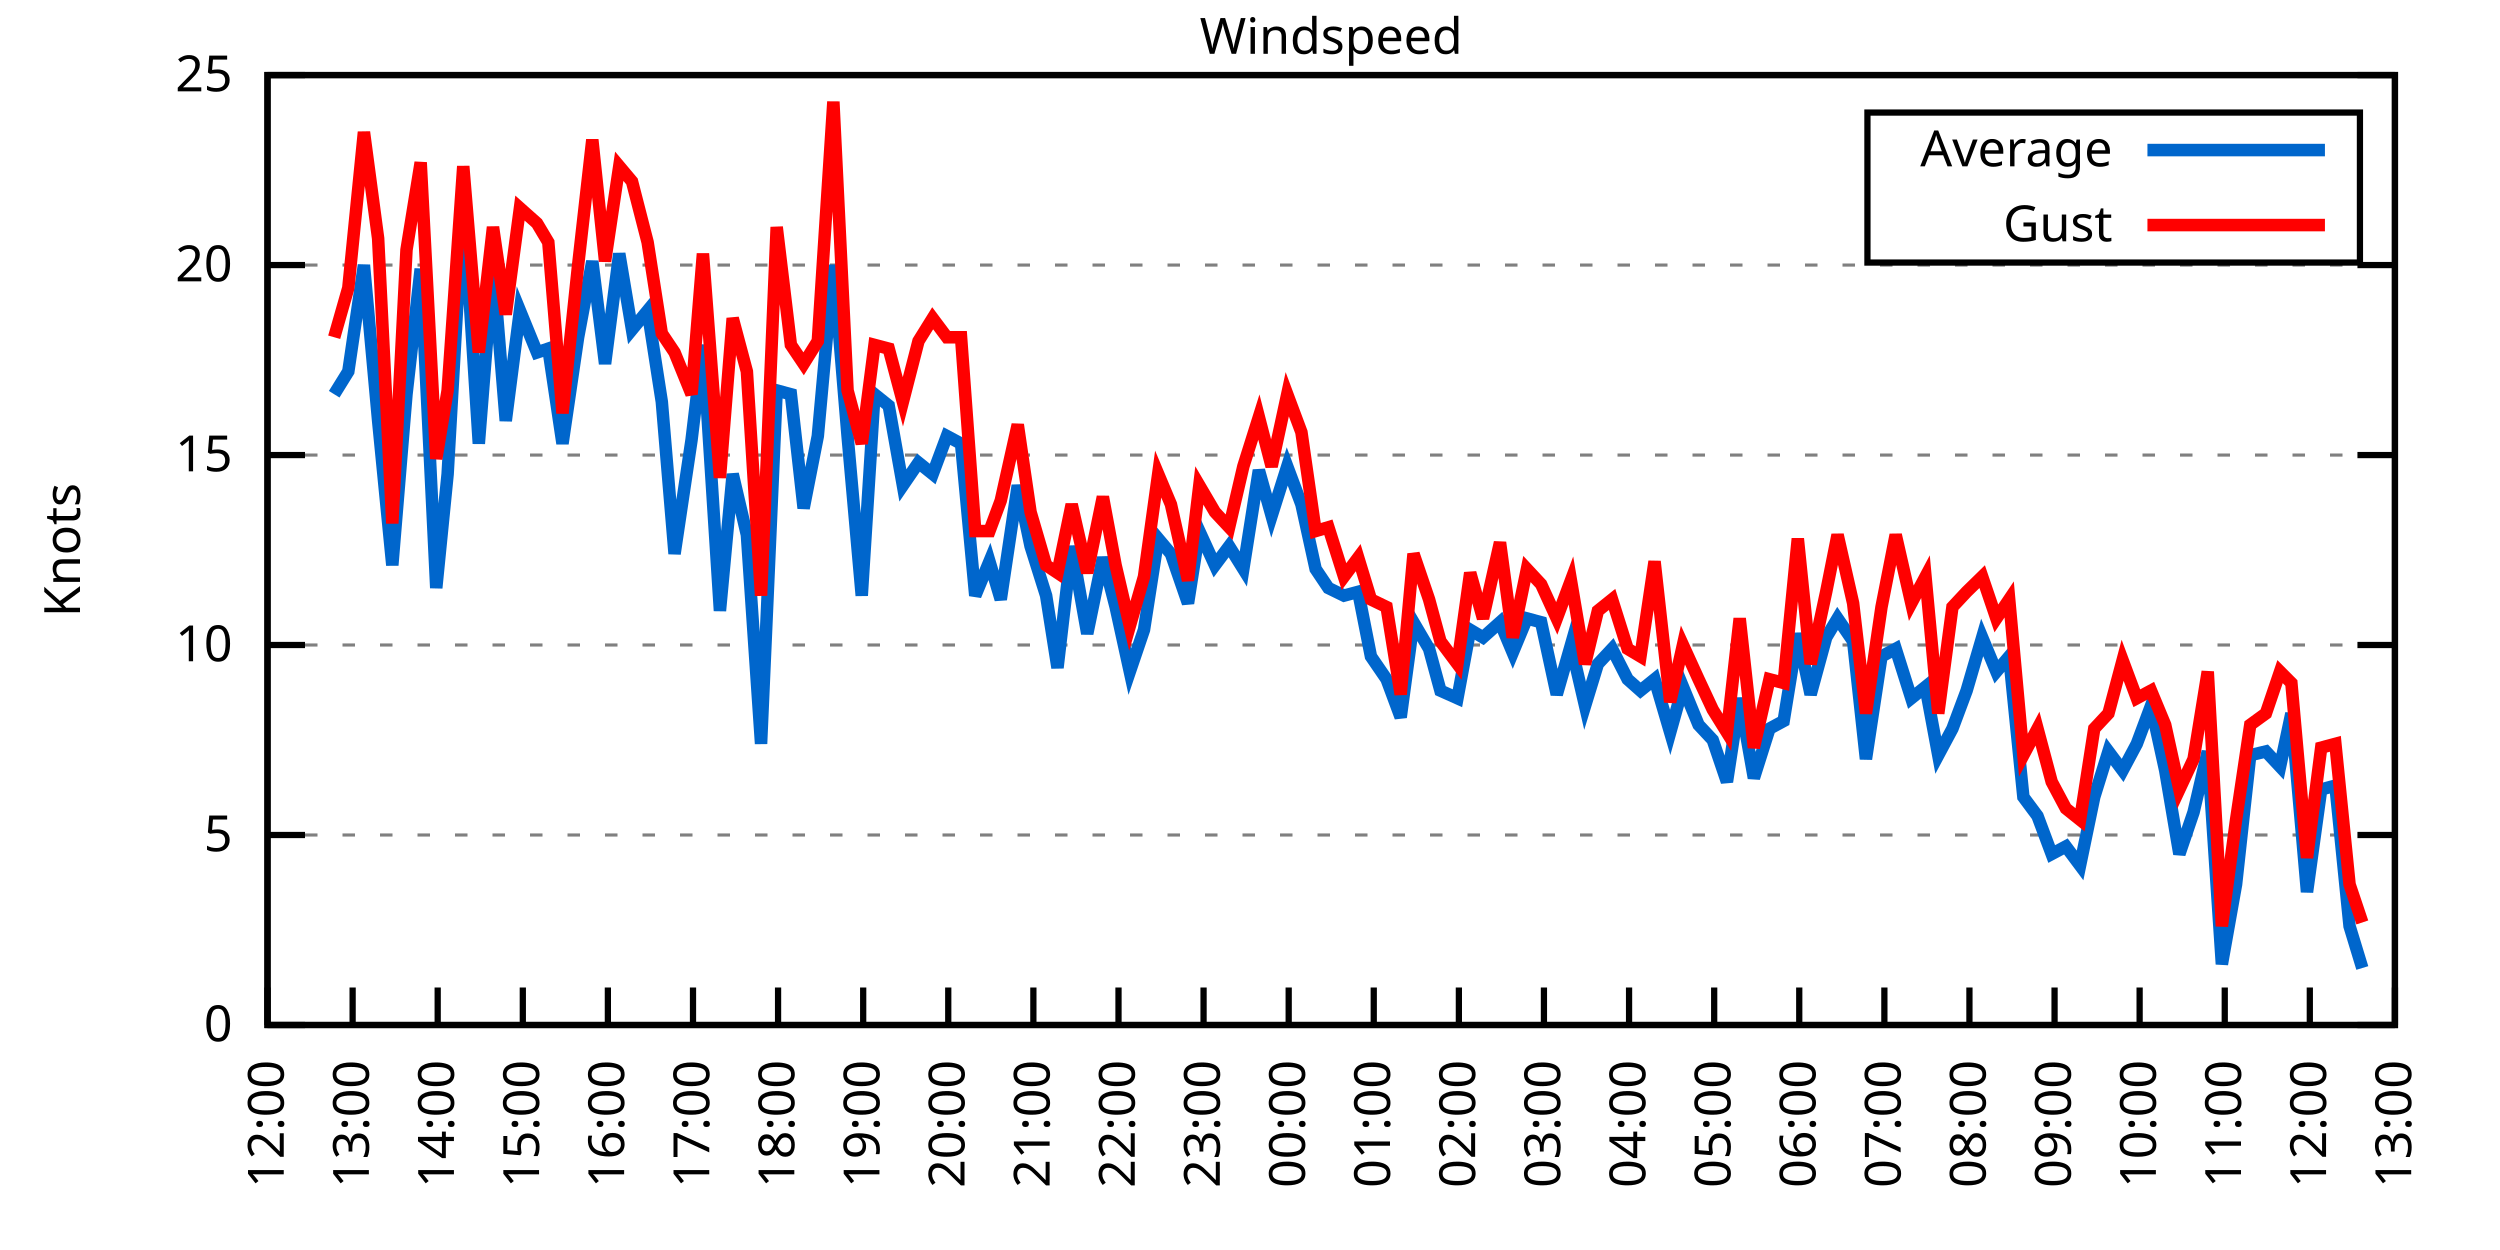
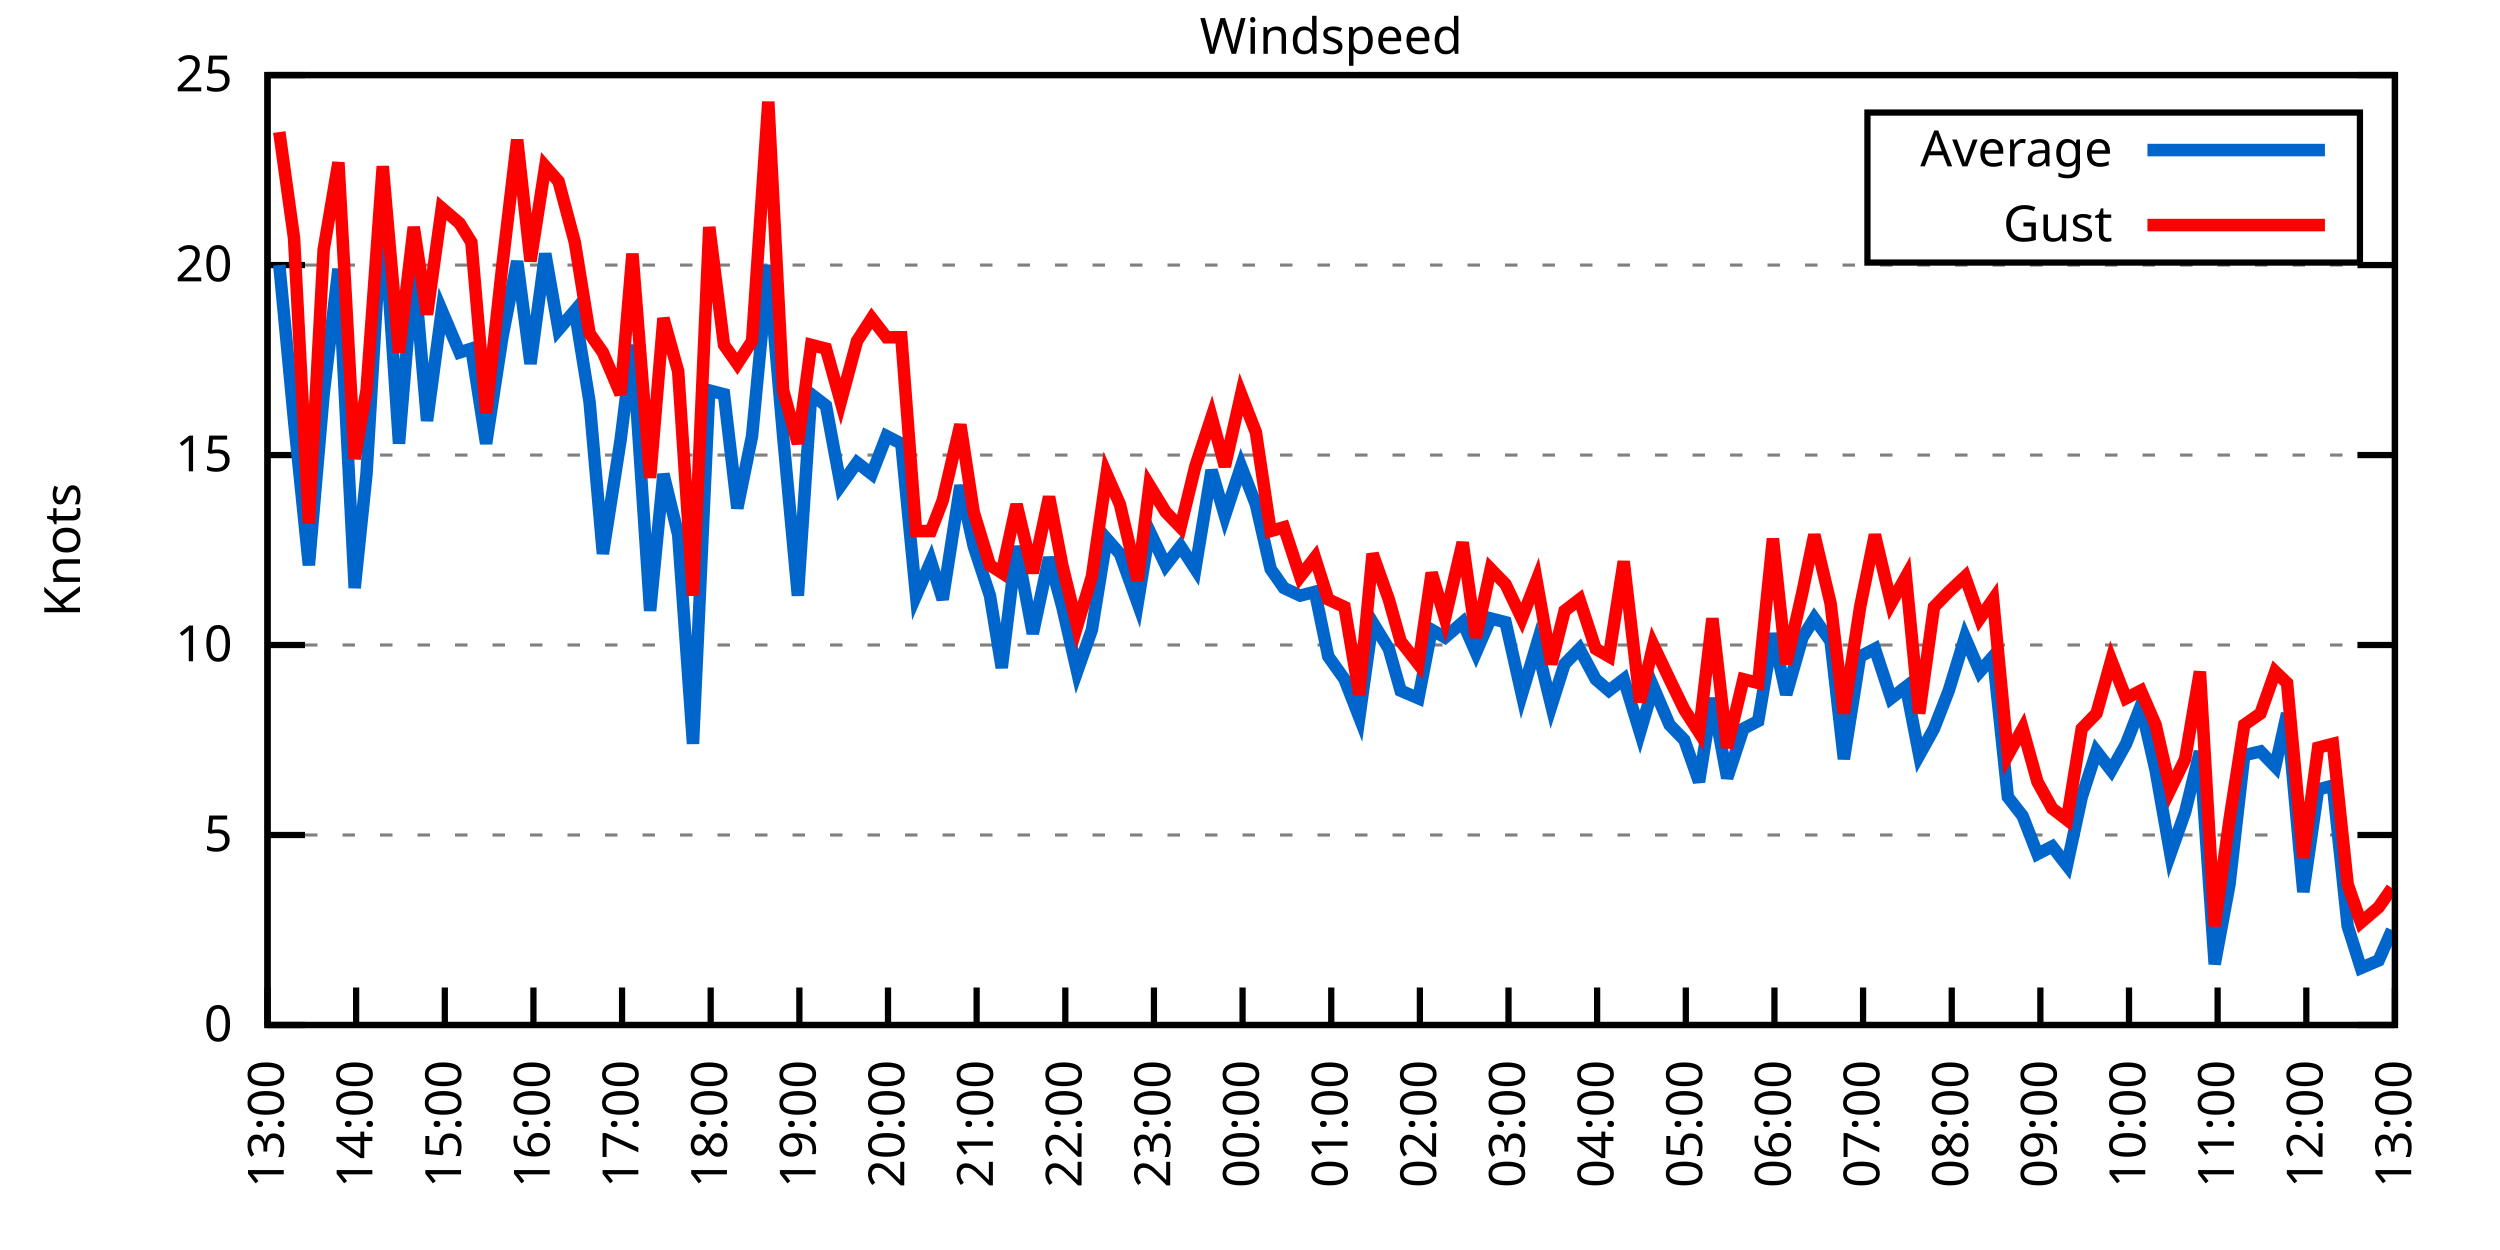
<svg xmlns="http://www.w3.org/2000/svg" xmlns:xlink="http://www.w3.org/1999/xlink" width="400" height="200" viewBox="0 0 400 200">
  <g id="gnuplot_canvas">
    <rect x="0" y="0" width="400" height="200" fill="none" />
    <defs>
      <circle id="gpDot" r="0.5" stroke-width="0.5" stroke="currentColor" />
      <path id="gpPt0" stroke-width="0.333" stroke="currentColor" d="M-1,0 h2 M0,-1 v2" />
      <path id="gpPt1" stroke-width="0.333" stroke="currentColor" d="M-1,-1 L1,1 M1,-1 L-1,1" />
      <path id="gpPt2" stroke-width="0.333" stroke="currentColor" d="M-1,0 L1,0 M0,-1 L0,1 M-1,-1 L1,1 M-1,1 L1,-1" />
      <rect id="gpPt3" stroke-width="0.333" stroke="currentColor" x="-1" y="-1" width="2" height="2" />
      <rect id="gpPt4" stroke-width="0.333" stroke="currentColor" fill="currentColor" x="-1" y="-1" width="2" height="2" />
      <circle id="gpPt5" stroke-width="0.333" stroke="currentColor" cx="0" cy="0" r="1" />
      <use xlink:href="#gpPt5" id="gpPt6" fill="currentColor" stroke="none" />
      <path id="gpPt7" stroke-width="0.333" stroke="currentColor" d="M0,-1.33 L-1.33,0.67 L1.33,0.67 z" />
      <use xlink:href="#gpPt7" id="gpPt8" fill="currentColor" stroke="none" />
      <use xlink:href="#gpPt7" id="gpPt9" stroke="currentColor" transform="rotate(180)" />
      <use xlink:href="#gpPt9" id="gpPt10" fill="currentColor" stroke="none" />
      <use xlink:href="#gpPt3" id="gpPt11" stroke="currentColor" transform="rotate(45)" />
      <use xlink:href="#gpPt11" id="gpPt12" fill="currentColor" stroke="none" />
      <path id="gpPt13" stroke-width="0.333" stroke="currentColor" d="M0,1.330 L1.265,0.411 L0.782,-1.067 L-0.782,-1.076 L-1.265,0.411 z" />
      <use xlink:href="#gpPt13" id="gpPt14" fill="currentColor" stroke="none" />
      <filter id="textbox" filterUnits="objectBoundingBox" x="0" y="0" height="1" width="1">
        <feFlood flood-color="white" flood-opacity="1" result="bgnd" />
        <feComposite in="SourceGraphic" in2="bgnd" operator="atop" />
      </filter>
      <filter id="greybox" filterUnits="objectBoundingBox" x="0" y="0" height="1" width="1">
        <feFlood flood-color="lightgrey" flood-opacity="1" result="grey" />
        <feComposite in="SourceGraphic" in2="grey" operator="atop" />
      </filter>
    </defs>
    <g fill="none" color="white" stroke="currentColor" stroke-width="1.00" stroke-linecap="butt" stroke-linejoin="miter">
</g>
    <g fill="none" color="black" stroke="currentColor" stroke-width="1.00" stroke-linecap="butt" stroke-linejoin="miter">
      <g stroke="none" shape-rendering="crispEdges">
        <polygon fill="rgb(255, 255, 255)" points="42.80,164.00 383.18,164.00 383.18,12.02 42.80,12.02 " />
      </g>
    </g>
    <g fill="none" color="black" stroke="currentColor" stroke-width="1.00" stroke-linecap="butt" stroke-linejoin="miter">
</g>
    <g fill="none" color="black" stroke="black" stroke-width="0.50" stroke-linecap="butt" stroke-linejoin="miter">
</g>
    <g fill="none" color="gray" stroke="currentColor" stroke-width="0.50" stroke-linecap="butt" stroke-linejoin="miter">
      <path stroke="gray" stroke-dasharray="2,4" class="gridline" d="M42.80,164.00 L383.19,164.00  " />
    </g>
    <g fill="none" color="gray" stroke="gray" stroke-width="1.00" stroke-linecap="butt" stroke-linejoin="miter">
</g>
    <g fill="none" color="black" stroke="currentColor" stroke-width="1.00" stroke-linecap="butt" stroke-linejoin="miter">
      <path stroke="black" d="M42.80,164.00 L48.80,164.00 M383.19,164.00 L377.19,164.00  " />
      <g transform="translate(37.20,166.60)" stroke="none" fill="black" font-family="Sans" font-size="8.00" text-anchor="end">
        <text>
          <tspan font-family="Sans"> 0</tspan>
        </text>
      </g>
    </g>
    <g fill="none" color="black" stroke="currentColor" stroke-width="1.00" stroke-linecap="butt" stroke-linejoin="miter">
</g>
    <g fill="none" color="black" stroke="black" stroke-width="0.50" stroke-linecap="butt" stroke-linejoin="miter">
</g>
    <g fill="none" color="gray" stroke="currentColor" stroke-width="0.50" stroke-linecap="butt" stroke-linejoin="miter">
      <path stroke="gray" stroke-dasharray="2,4" class="gridline" d="M42.80,133.60 L383.19,133.60  " />
    </g>
    <g fill="none" color="gray" stroke="gray" stroke-width="1.00" stroke-linecap="butt" stroke-linejoin="miter">
</g>
    <g fill="none" color="black" stroke="currentColor" stroke-width="1.00" stroke-linecap="butt" stroke-linejoin="miter">
      <path stroke="black" d="M42.80,133.60 L48.80,133.60 M383.19,133.60 L377.19,133.60  " />
      <g transform="translate(37.20,136.20)" stroke="none" fill="black" font-family="Sans" font-size="8.00" text-anchor="end">
        <text>
          <tspan font-family="Sans"> 5</tspan>
        </text>
      </g>
    </g>
    <g fill="none" color="black" stroke="currentColor" stroke-width="1.00" stroke-linecap="butt" stroke-linejoin="miter">
</g>
    <g fill="none" color="black" stroke="black" stroke-width="0.50" stroke-linecap="butt" stroke-linejoin="miter">
</g>
    <g fill="none" color="gray" stroke="currentColor" stroke-width="0.50" stroke-linecap="butt" stroke-linejoin="miter">
      <path stroke="gray" stroke-dasharray="2,4" class="gridline" d="M42.80,103.20 L383.19,103.20  " />
    </g>
    <g fill="none" color="gray" stroke="gray" stroke-width="1.00" stroke-linecap="butt" stroke-linejoin="miter">
</g>
    <g fill="none" color="black" stroke="currentColor" stroke-width="1.00" stroke-linecap="butt" stroke-linejoin="miter">
      <path stroke="black" d="M42.80,103.20 L48.80,103.20 M383.19,103.20 L377.19,103.20  " />
      <g transform="translate(37.20,105.80)" stroke="none" fill="black" font-family="Sans" font-size="8.00" text-anchor="end">
        <text>
          <tspan font-family="Sans"> 10</tspan>
        </text>
      </g>
    </g>
    <g fill="none" color="black" stroke="currentColor" stroke-width="1.00" stroke-linecap="butt" stroke-linejoin="miter">
</g>
    <g fill="none" color="black" stroke="black" stroke-width="0.50" stroke-linecap="butt" stroke-linejoin="miter">
</g>
    <g fill="none" color="gray" stroke="currentColor" stroke-width="0.50" stroke-linecap="butt" stroke-linejoin="miter">
      <path stroke="gray" stroke-dasharray="2,4" class="gridline" d="M42.80,72.81 L383.19,72.81  " />
    </g>
    <g fill="none" color="gray" stroke="gray" stroke-width="1.00" stroke-linecap="butt" stroke-linejoin="miter">
</g>
    <g fill="none" color="black" stroke="currentColor" stroke-width="1.00" stroke-linecap="butt" stroke-linejoin="miter">
      <path stroke="black" d="M42.80,72.81 L48.80,72.81 M383.19,72.81 L377.19,72.81  " />
      <g transform="translate(37.20,75.41)" stroke="none" fill="black" font-family="Sans" font-size="8.00" text-anchor="end">
        <text>
          <tspan font-family="Sans"> 15</tspan>
        </text>
      </g>
    </g>
    <g fill="none" color="black" stroke="currentColor" stroke-width="1.00" stroke-linecap="butt" stroke-linejoin="miter">
</g>
    <g fill="none" color="black" stroke="black" stroke-width="0.50" stroke-linecap="butt" stroke-linejoin="miter">
</g>
    <g fill="none" color="gray" stroke="currentColor" stroke-width="0.50" stroke-linecap="butt" stroke-linejoin="miter">
      <path stroke="gray" stroke-dasharray="2,4" class="gridline" d="M42.80,42.41 L383.19,42.41  " />
    </g>
    <g fill="none" color="gray" stroke="gray" stroke-width="1.00" stroke-linecap="butt" stroke-linejoin="miter">
</g>
    <g fill="none" color="black" stroke="currentColor" stroke-width="1.00" stroke-linecap="butt" stroke-linejoin="miter">
      <path stroke="black" d="M42.80,42.41 L48.80,42.41 M383.19,42.41 L377.19,42.41  " />
      <g transform="translate(37.20,45.01)" stroke="none" fill="black" font-family="Sans" font-size="8.00" text-anchor="end">
        <text>
          <tspan font-family="Sans"> 20</tspan>
        </text>
      </g>
    </g>
    <g fill="none" color="black" stroke="currentColor" stroke-width="1.00" stroke-linecap="butt" stroke-linejoin="miter">
</g>
    <g fill="none" color="black" stroke="black" stroke-width="0.50" stroke-linecap="butt" stroke-linejoin="miter">
</g>
    <g fill="none" color="gray" stroke="currentColor" stroke-width="0.50" stroke-linecap="butt" stroke-linejoin="miter">
      <path stroke="gray" stroke-dasharray="2,4" class="gridline" d="M42.80,12.01 L383.19,12.01  " />
    </g>
    <g fill="none" color="gray" stroke="gray" stroke-width="1.00" stroke-linecap="butt" stroke-linejoin="miter">
</g>
    <g fill="none" color="black" stroke="currentColor" stroke-width="1.00" stroke-linecap="butt" stroke-linejoin="miter">
      <path stroke="black" d="M42.80,12.01 L48.80,12.01 M383.19,12.01 L377.19,12.01  " />
      <g transform="translate(37.20,14.61)" stroke="none" fill="black" font-family="Sans" font-size="8.00" text-anchor="end">
        <text>
          <tspan font-family="Sans"> 25</tspan>
        </text>
      </g>
    </g>
    <g fill="none" color="black" stroke="currentColor" stroke-width="1.00" stroke-linecap="butt" stroke-linejoin="miter">
      <path stroke="black" d="M42.80,164.00 L42.80,158.00  " />
      <g transform="translate(45.40,169.60) rotate(270.00)" stroke="none" fill="black" font-family="Sans" font-size="8.00" text-anchor="end">
        <text>
-           <tspan font-family="Sans">12:00</tspan>
-         </text>
-       </g>
-     </g>
-     <g fill="none" color="black" stroke="currentColor" stroke-width="1.00" stroke-linecap="butt" stroke-linejoin="miter">
-       <path stroke="black" d="M56.42,164.00 L56.42,158.00  " />
-       <g transform="translate(59.02,169.60) rotate(270.00)" stroke="none" fill="black" font-family="Sans" font-size="8.00" text-anchor="end">
-         <text>
          <tspan font-family="Sans">13:00</tspan>
        </text>
      </g>
    </g>
    <g fill="none" color="black" stroke="currentColor" stroke-width="1.00" stroke-linecap="butt" stroke-linejoin="miter">
-       <path stroke="black" d="M70.03,164.00 L70.03,158.00  " />
-       <g transform="translate(72.63,169.60) rotate(270.00)" stroke="none" fill="black" font-family="Sans" font-size="8.00" text-anchor="end">
+       <path stroke="black" d="M56.98,164.00 L56.98,158.00  " />
+       <g transform="translate(59.58,169.60) rotate(270.00)" stroke="none" fill="black" font-family="Sans" font-size="8.00" text-anchor="end">
        <text>
          <tspan font-family="Sans">14:00</tspan>
        </text>
      </g>
    </g>
    <g fill="none" color="black" stroke="currentColor" stroke-width="1.00" stroke-linecap="butt" stroke-linejoin="miter">
-       <path stroke="black" d="M83.65,164.00 L83.65,158.00  " />
-       <g transform="translate(86.25,169.60) rotate(270.00)" stroke="none" fill="black" font-family="Sans" font-size="8.00" text-anchor="end">
+       <path stroke="black" d="M71.17,164.00 L71.17,158.00  " />
+       <g transform="translate(73.77,169.60) rotate(270.00)" stroke="none" fill="black" font-family="Sans" font-size="8.00" text-anchor="end">
        <text>
          <tspan font-family="Sans">15:00</tspan>
        </text>
      </g>
    </g>
    <g fill="none" color="black" stroke="currentColor" stroke-width="1.00" stroke-linecap="butt" stroke-linejoin="miter">
-       <path stroke="black" d="M97.26,164.00 L97.26,158.00  " />
-       <g transform="translate(99.86,169.60) rotate(270.00)" stroke="none" fill="black" font-family="Sans" font-size="8.00" text-anchor="end">
+       <path stroke="black" d="M85.35,164.00 L85.35,158.00  " />
+       <g transform="translate(87.95,169.60) rotate(270.00)" stroke="none" fill="black" font-family="Sans" font-size="8.00" text-anchor="end">
        <text>
          <tspan font-family="Sans">16:00</tspan>
        </text>
      </g>
    </g>
    <g fill="none" color="black" stroke="currentColor" stroke-width="1.00" stroke-linecap="butt" stroke-linejoin="miter">
-       <path stroke="black" d="M110.88,164.00 L110.88,158.00  " />
-       <g transform="translate(113.48,169.60) rotate(270.00)" stroke="none" fill="black" font-family="Sans" font-size="8.00" text-anchor="end">
+       <path stroke="black" d="M99.53,164.00 L99.53,158.00  " />
+       <g transform="translate(102.13,169.60) rotate(270.00)" stroke="none" fill="black" font-family="Sans" font-size="8.00" text-anchor="end">
        <text>
          <tspan font-family="Sans">17:00</tspan>
        </text>
      </g>
    </g>
    <g fill="none" color="black" stroke="currentColor" stroke-width="1.00" stroke-linecap="butt" stroke-linejoin="miter">
-       <path stroke="black" d="M124.49,164.00 L124.49,158.00  " />
-       <g transform="translate(127.09,169.60) rotate(270.00)" stroke="none" fill="black" font-family="Sans" font-size="8.00" text-anchor="end">
+       <path stroke="black" d="M113.71,164.00 L113.71,158.00  " />
+       <g transform="translate(116.31,169.60) rotate(270.00)" stroke="none" fill="black" font-family="Sans" font-size="8.00" text-anchor="end">
        <text>
          <tspan font-family="Sans">18:00</tspan>
        </text>
      </g>
    </g>
    <g fill="none" color="black" stroke="currentColor" stroke-width="1.00" stroke-linecap="butt" stroke-linejoin="miter">
-       <path stroke="black" d="M138.11,164.00 L138.11,158.00  " />
-       <g transform="translate(140.71,169.60) rotate(270.00)" stroke="none" fill="black" font-family="Sans" font-size="8.00" text-anchor="end">
+       <path stroke="black" d="M127.90,164.00 L127.90,158.00  " />
+       <g transform="translate(130.50,169.60) rotate(270.00)" stroke="none" fill="black" font-family="Sans" font-size="8.00" text-anchor="end">
        <text>
          <tspan font-family="Sans">19:00</tspan>
        </text>
      </g>
    </g>
    <g fill="none" color="black" stroke="currentColor" stroke-width="1.00" stroke-linecap="butt" stroke-linejoin="miter">
-       <path stroke="black" d="M151.72,164.00 L151.72,158.00  " />
-       <g transform="translate(154.32,169.60) rotate(270.00)" stroke="none" fill="black" font-family="Sans" font-size="8.00" text-anchor="end">
+       <path stroke="black" d="M142.08,164.00 L142.08,158.00  " />
+       <g transform="translate(144.68,169.60) rotate(270.00)" stroke="none" fill="black" font-family="Sans" font-size="8.00" text-anchor="end">
        <text>
          <tspan font-family="Sans">20:00</tspan>
        </text>
      </g>
    </g>
    <g fill="none" color="black" stroke="currentColor" stroke-width="1.00" stroke-linecap="butt" stroke-linejoin="miter">
-       <path stroke="black" d="M165.34,164.00 L165.34,158.00  " />
-       <g transform="translate(167.94,169.60) rotate(270.00)" stroke="none" fill="black" font-family="Sans" font-size="8.00" text-anchor="end">
+       <path stroke="black" d="M156.26,164.00 L156.26,158.00  " />
+       <g transform="translate(158.86,169.60) rotate(270.00)" stroke="none" fill="black" font-family="Sans" font-size="8.00" text-anchor="end">
        <text>
          <tspan font-family="Sans">21:00</tspan>
        </text>
      </g>
    </g>
    <g fill="none" color="black" stroke="currentColor" stroke-width="1.00" stroke-linecap="butt" stroke-linejoin="miter">
-       <path stroke="black" d="M178.96,164.00 L178.96,158.00  " />
-       <g transform="translate(181.56,169.60) rotate(270.00)" stroke="none" fill="black" font-family="Sans" font-size="8.00" text-anchor="end">
+       <path stroke="black" d="M170.45,164.00 L170.45,158.00  " />
+       <g transform="translate(173.05,169.60) rotate(270.00)" stroke="none" fill="black" font-family="Sans" font-size="8.00" text-anchor="end">
        <text>
          <tspan font-family="Sans">22:00</tspan>
        </text>
      </g>
    </g>
    <g fill="none" color="black" stroke="currentColor" stroke-width="1.00" stroke-linecap="butt" stroke-linejoin="miter">
-       <path stroke="black" d="M192.57,164.00 L192.57,158.00  " />
-       <g transform="translate(195.17,169.60) rotate(270.00)" stroke="none" fill="black" font-family="Sans" font-size="8.00" text-anchor="end">
+       <path stroke="black" d="M184.63,164.00 L184.63,158.00  " />
+       <g transform="translate(187.23,169.60) rotate(270.00)" stroke="none" fill="black" font-family="Sans" font-size="8.00" text-anchor="end">
        <text>
          <tspan font-family="Sans">23:00</tspan>
        </text>
      </g>
    </g>
    <g fill="none" color="black" stroke="currentColor" stroke-width="1.00" stroke-linecap="butt" stroke-linejoin="miter">
-       <path stroke="black" d="M206.19,164.00 L206.19,158.00  " />
-       <g transform="translate(208.79,169.60) rotate(270.00)" stroke="none" fill="black" font-family="Sans" font-size="8.00" text-anchor="end">
+       <path stroke="black" d="M198.81,164.00 L198.81,158.00  " />
+       <g transform="translate(201.41,169.60) rotate(270.00)" stroke="none" fill="black" font-family="Sans" font-size="8.00" text-anchor="end">
        <text>
          <tspan font-family="Sans">00:00</tspan>
        </text>
      </g>
    </g>
    <g fill="none" color="black" stroke="currentColor" stroke-width="1.00" stroke-linecap="butt" stroke-linejoin="miter">
-       <path stroke="black" d="M219.80,164.00 L219.80,158.00  " />
-       <g transform="translate(222.40,169.60) rotate(270.00)" stroke="none" fill="black" font-family="Sans" font-size="8.00" text-anchor="end">
+       <path stroke="black" d="M213.00,164.00 L213.00,158.00  " />
+       <g transform="translate(215.60,169.60) rotate(270.00)" stroke="none" fill="black" font-family="Sans" font-size="8.00" text-anchor="end">
        <text>
          <tspan font-family="Sans">01:00</tspan>
        </text>
      </g>
    </g>
    <g fill="none" color="black" stroke="currentColor" stroke-width="1.00" stroke-linecap="butt" stroke-linejoin="miter">
-       <path stroke="black" d="M233.42,164.00 L233.42,158.00  " />
-       <g transform="translate(236.02,169.60) rotate(270.00)" stroke="none" fill="black" font-family="Sans" font-size="8.00" text-anchor="end">
+       <path stroke="black" d="M227.18,164.00 L227.18,158.00  " />
+       <g transform="translate(229.78,169.60) rotate(270.00)" stroke="none" fill="black" font-family="Sans" font-size="8.00" text-anchor="end">
        <text>
          <tspan font-family="Sans">02:00</tspan>
        </text>
      </g>
    </g>
    <g fill="none" color="black" stroke="currentColor" stroke-width="1.00" stroke-linecap="butt" stroke-linejoin="miter">
-       <path stroke="black" d="M247.03,164.00 L247.03,158.00  " />
-       <g transform="translate(249.63,169.60) rotate(270.00)" stroke="none" fill="black" font-family="Sans" font-size="8.00" text-anchor="end">
+       <path stroke="black" d="M241.36,164.00 L241.36,158.00  " />
+       <g transform="translate(243.96,169.60) rotate(270.00)" stroke="none" fill="black" font-family="Sans" font-size="8.00" text-anchor="end">
        <text>
          <tspan font-family="Sans">03:00</tspan>
        </text>
      </g>
    </g>
    <g fill="none" color="black" stroke="currentColor" stroke-width="1.00" stroke-linecap="butt" stroke-linejoin="miter">
-       <path stroke="black" d="M260.65,164.00 L260.65,158.00  " />
-       <g transform="translate(263.25,169.60) rotate(270.00)" stroke="none" fill="black" font-family="Sans" font-size="8.00" text-anchor="end">
+       <path stroke="black" d="M255.54,164.00 L255.54,158.00  " />
+       <g transform="translate(258.14,169.60) rotate(270.00)" stroke="none" fill="black" font-family="Sans" font-size="8.00" text-anchor="end">
        <text>
          <tspan font-family="Sans">04:00</tspan>
        </text>
      </g>
    </g>
    <g fill="none" color="black" stroke="currentColor" stroke-width="1.00" stroke-linecap="butt" stroke-linejoin="miter">
-       <path stroke="black" d="M274.27,164.00 L274.27,158.00  " />
-       <g transform="translate(276.87,169.60) rotate(270.00)" stroke="none" fill="black" font-family="Sans" font-size="8.00" text-anchor="end">
+       <path stroke="black" d="M269.73,164.00 L269.73,158.00  " />
+       <g transform="translate(272.33,169.60) rotate(270.00)" stroke="none" fill="black" font-family="Sans" font-size="8.00" text-anchor="end">
        <text>
          <tspan font-family="Sans">05:00</tspan>
        </text>
      </g>
    </g>
    <g fill="none" color="black" stroke="currentColor" stroke-width="1.00" stroke-linecap="butt" stroke-linejoin="miter">
-       <path stroke="black" d="M287.88,164.00 L287.88,158.00  " />
-       <g transform="translate(290.48,169.60) rotate(270.00)" stroke="none" fill="black" font-family="Sans" font-size="8.00" text-anchor="end">
+       <path stroke="black" d="M283.91,164.00 L283.91,158.00  " />
+       <g transform="translate(286.51,169.60) rotate(270.00)" stroke="none" fill="black" font-family="Sans" font-size="8.00" text-anchor="end">
        <text>
          <tspan font-family="Sans">06:00</tspan>
        </text>
      </g>
    </g>
    <g fill="none" color="black" stroke="currentColor" stroke-width="1.00" stroke-linecap="butt" stroke-linejoin="miter">
-       <path stroke="black" d="M301.50,164.00 L301.50,158.00  " />
-       <g transform="translate(304.10,169.60) rotate(270.00)" stroke="none" fill="black" font-family="Sans" font-size="8.00" text-anchor="end">
+       <path stroke="black" d="M298.09,164.00 L298.09,158.00  " />
+       <g transform="translate(300.69,169.60) rotate(270.00)" stroke="none" fill="black" font-family="Sans" font-size="8.00" text-anchor="end">
        <text>
          <tspan font-family="Sans">07:00</tspan>
        </text>
      </g>
    </g>
    <g fill="none" color="black" stroke="currentColor" stroke-width="1.00" stroke-linecap="butt" stroke-linejoin="miter">
-       <path stroke="black" d="M315.11,164.00 L315.11,158.00  " />
-       <g transform="translate(317.71,169.60) rotate(270.00)" stroke="none" fill="black" font-family="Sans" font-size="8.00" text-anchor="end">
+       <path stroke="black" d="M312.28,164.00 L312.28,158.00  " />
+       <g transform="translate(314.88,169.60) rotate(270.00)" stroke="none" fill="black" font-family="Sans" font-size="8.00" text-anchor="end">
        <text>
          <tspan font-family="Sans">08:00</tspan>
        </text>
      </g>
    </g>
    <g fill="none" color="black" stroke="currentColor" stroke-width="1.00" stroke-linecap="butt" stroke-linejoin="miter">
-       <path stroke="black" d="M328.73,164.00 L328.73,158.00  " />
-       <g transform="translate(331.33,169.60) rotate(270.00)" stroke="none" fill="black" font-family="Sans" font-size="8.00" text-anchor="end">
+       <path stroke="black" d="M326.46,164.00 L326.46,158.00  " />
+       <g transform="translate(329.06,169.60) rotate(270.00)" stroke="none" fill="black" font-family="Sans" font-size="8.00" text-anchor="end">
        <text>
          <tspan font-family="Sans">09:00</tspan>
        </text>
      </g>
    </g>
    <g fill="none" color="black" stroke="currentColor" stroke-width="1.00" stroke-linecap="butt" stroke-linejoin="miter">
-       <path stroke="black" d="M342.34,164.00 L342.34,158.00  " />
-       <g transform="translate(344.94,169.60) rotate(270.00)" stroke="none" fill="black" font-family="Sans" font-size="8.00" text-anchor="end">
+       <path stroke="black" d="M340.64,164.00 L340.64,158.00  " />
+       <g transform="translate(343.24,169.60) rotate(270.00)" stroke="none" fill="black" font-family="Sans" font-size="8.00" text-anchor="end">
        <text>
          <tspan font-family="Sans">10:00</tspan>
        </text>
      </g>
    </g>
    <g fill="none" color="black" stroke="currentColor" stroke-width="1.00" stroke-linecap="butt" stroke-linejoin="miter">
-       <path stroke="black" d="M355.96,164.00 L355.96,158.00  " />
-       <g transform="translate(358.56,169.60) rotate(270.00)" stroke="none" fill="black" font-family="Sans" font-size="8.00" text-anchor="end">
+       <path stroke="black" d="M354.82,164.00 L354.82,158.00  " />
+       <g transform="translate(357.42,169.60) rotate(270.00)" stroke="none" fill="black" font-family="Sans" font-size="8.00" text-anchor="end">
        <text>
          <tspan font-family="Sans">11:00</tspan>
        </text>
      </g>
    </g>
    <g fill="none" color="black" stroke="currentColor" stroke-width="1.00" stroke-linecap="butt" stroke-linejoin="miter">
-       <path stroke="black" d="M369.57,164.00 L369.57,158.00  " />
-       <g transform="translate(372.17,169.60) rotate(270.00)" stroke="none" fill="black" font-family="Sans" font-size="8.00" text-anchor="end">
+       <path stroke="black" d="M369.01,164.00 L369.01,158.00  " />
+       <g transform="translate(371.61,169.60) rotate(270.00)" stroke="none" fill="black" font-family="Sans" font-size="8.00" text-anchor="end">
        <text>
          <tspan font-family="Sans">12:00</tspan>
        </text>
      </g>
    </g>
    <g fill="none" color="black" stroke="currentColor" stroke-width="1.00" stroke-linecap="butt" stroke-linejoin="miter">
      <path stroke="black" d="M383.19,164.00 L383.19,158.00  " />
      <g transform="translate(385.79,169.60) rotate(270.00)" stroke="none" fill="black" font-family="Sans" font-size="8.00" text-anchor="end">
        <text>
          <tspan font-family="Sans">13:00</tspan>
        </text>
      </g>
    </g>
    <g fill="none" color="black" stroke="currentColor" stroke-width="1.00" stroke-linecap="butt" stroke-linejoin="miter">
</g>
    <g fill="none" color="black" stroke="currentColor" stroke-width="1.00" stroke-linecap="butt" stroke-linejoin="miter">
      <path stroke="black" d="M42.80,12.01 L42.80,164.00 L383.19,164.00 L383.19,12.01 L42.80,12.01 Z  " />
    </g>
    <g fill="none" color="black" stroke="currentColor" stroke-width="1.00" stroke-linecap="butt" stroke-linejoin="miter">
</g>
    <g fill="none" color="black" stroke="currentColor" stroke-width="1.00" stroke-linecap="butt" stroke-linejoin="miter">
      <path stroke="black" d="M298.79,42.01 L298.79,18.01 L377.59,18.01 L377.59,42.01 L298.79,42.01 Z  " />
    </g>
    <g id="Windspeed_plot_1">
      <g fill="none" color="white" stroke="black" stroke-width="2.00" stroke-linecap="butt" stroke-linejoin="miter">
</g>
      <g fill="none" color="black" stroke="currentColor" stroke-width="2.00" stroke-linecap="butt" stroke-linejoin="miter">
        <g transform="translate(337.99,26.61)" stroke="none" fill="black" font-family="Sans" font-size="8.00" text-anchor="end">
          <text>
            <tspan font-family="Sans">Average</tspan>
          </text>
        </g>
      </g>
      <g fill="none" color="black" stroke="currentColor" stroke-width="2.00" stroke-linecap="butt" stroke-linejoin="miter">
-         <path stroke="rgb(  0, 102, 204)" d="M343.59,24.01 L371.99,24.01 M53.47,63.08 L55.73,59.43 L58.23,42.41 L60.50,67.33 L62.77,90.44 L65.04,63.08   L67.31,43.02 L69.80,94.08 L71.62,75.85 L74.12,32.07 L76.61,70.98 L78.88,42.41 L80.92,67.33 L83.19,49.70   L85.92,56.39 L87.73,55.78 L90.00,70.98 L92.50,53.96 L94.77,41.80 L96.81,58.21 L99.08,40.58 L101.12,52.74   L103.62,49.70 L105.89,64.29 L107.93,88.61 L110.65,70.37 L112.47,55.18 L115.19,97.73 L117.23,75.85 L119.50,85.57   L121.77,119.01 L124.27,62.47 L126.54,63.08 L128.58,81.32 L130.85,69.77 L133.34,42.41 L135.61,69.77 L137.88,95.30   L139.92,63.08 L142.19,64.90 L144.46,77.67 L146.96,74.02 L149.23,75.85 L151.50,69.77 L153.77,70.98 L156.04,95.30   L158.31,89.83 L160.12,95.91 L162.84,77.67 L164.89,87.40 L167.38,95.30 L169.20,106.85 L171.47,87.40 L173.96,101.38   L176.46,89.22 L178.50,97.12 L180.77,107.46 L183.04,100.77 L185.31,86.18 L187.35,88.61 L190.08,96.52 L191.89,84.97   L194.39,90.44 L196.66,87.40 L198.93,91.04 L201.42,75.24 L203.46,82.53 L205.96,74.63 L208.23,80.71 L210.50,91.04   L212.54,94.08 L215.04,95.30 L217.31,94.69 L219.35,105.03 L221.85,108.68 L224.11,114.76 L226.16,99.56 L228.65,103.81   L230.47,110.50 L233.19,111.72 L235.23,100.77 L237.28,101.99 L240.00,99.56 L242.04,104.42 L244.31,98.95 L246.58,99.56   L249.08,111.11 L251.35,103.20 L253.61,112.93 L255.66,106.24 L257.93,103.81 L260.42,108.68 L262.47,110.50 L264.73,108.68   L267.23,117.19 L269.27,109.89 L271.77,115.97 L274.04,118.40 L276.31,125.09 L278.35,111.72 L280.62,124.48 L283.12,116.58   L285.38,115.36 L287.65,101.38 L289.70,111.11 L292.19,101.99 L294.01,98.95 L296.50,102.60 L298.55,121.44 L301.04,105.03   L303.31,103.81 L305.81,111.72 L308.08,109.89 L310.12,120.83 L312.39,116.58 L314.66,110.50 L317.15,101.99 L319.42,107.46   L321.47,105.03 L323.74,127.52 L326.00,130.56 L328.27,136.64 L330.54,135.43 L332.81,138.47 L335.08,127.52 L337.35,120.23   L339.62,123.27 L341.89,119.01 L344.16,112.93 L346.43,123.27 L348.70,136.64 L350.97,129.95 L353.24,120.23 L355.50,154.27   L357.77,141.51 L360.04,120.83 L362.54,120.23 L364.81,122.66 L366.62,114.15 L369.12,142.72 L371.39,126.31 L373.66,125.70   L375.93,148.19 L377.97,154.88  " />
+         <path stroke="rgb(  0, 102, 204)" d="M343.59,24.01 L371.99,24.01 M44.69,42.41 L47.05,67.33 L49.42,90.44 L51.78,63.08 L54.15,43.02 L56.75,94.08   L58.64,75.85 L61.24,32.07 L63.84,70.98 L66.20,42.41 L68.33,67.33 L70.69,49.70 L73.53,56.39 L75.42,55.78   L77.78,70.98 L80.38,53.96 L82.75,41.80 L84.88,58.21 L87.24,40.58 L89.37,52.74 L91.97,49.70 L94.33,64.29   L96.46,88.61 L99.30,70.37 L101.19,55.18 L104.02,97.73 L106.15,75.85 L108.51,85.57 L110.88,119.01 L113.48,62.47   L115.84,63.08 L117.97,81.32 L120.33,69.77 L122.93,42.41 L125.30,69.77 L127.66,95.30 L129.79,63.08 L132.15,64.90   L134.52,77.67 L137.12,74.02 L139.48,75.85 L141.84,69.77 L144.21,70.98 L146.57,95.30 L148.94,89.83 L150.83,95.91   L153.66,77.67 L155.79,87.40 L158.39,95.30 L160.28,106.85 L162.65,87.40 L165.25,101.38 L167.85,89.22 L169.97,97.12   L172.34,107.46 L174.70,100.77 L177.06,86.18 L179.19,88.61 L182.03,96.52 L183.92,84.97 L186.52,90.44 L188.88,87.40   L191.25,91.04 L193.85,75.24 L195.98,82.53 L198.58,74.63 L200.94,80.71 L203.30,91.04 L205.43,94.08 L208.03,95.30   L210.39,94.69 L212.52,105.03 L215.12,108.68 L217.49,114.76 L219.61,99.56 L222.21,103.81 L224.10,110.50 L226.94,111.72   L229.07,100.77 L231.20,101.99 L234.03,99.56 L236.16,104.42 L238.52,98.95 L240.89,99.56 L243.49,111.11 L245.85,103.20   L248.22,112.93 L250.34,106.24 L252.71,103.81 L255.31,108.68 L257.43,110.50 L259.80,108.68 L262.40,117.19 L264.53,109.89   L267.13,115.97 L269.49,118.40 L271.85,125.09 L273.98,111.72 L276.35,124.48 L278.95,116.58 L281.31,115.36 L283.67,101.38   L285.80,111.11 L288.40,101.99 L290.29,98.95 L292.89,102.60 L295.02,121.44 L297.62,105.03 L299.98,103.81 L302.58,111.72   L304.95,109.89 L307.08,120.83 L309.44,116.58 L311.80,110.50 L314.40,101.99 L316.77,107.46 L318.89,105.03 L321.26,127.52   L323.62,130.56 L325.99,136.64 L328.35,135.43 L330.71,138.47 L333.08,127.52 L335.44,120.23 L337.80,123.27 L340.17,119.01   L342.53,112.93 L344.90,123.27 L347.26,136.64 L349.62,129.95 L351.99,120.23 L354.35,154.27 L356.72,141.51 L359.08,120.83   L361.68,120.23 L364.04,122.66 L365.93,114.15 L368.53,142.72 L370.90,126.31 L373.26,125.70 L375.63,148.19 L377.75,154.88   L380.59,153.66 L382.72,148.80  " />
      </g>
    </g>
    <g id="Windspeed_plot_2">
      <g fill="none" color="black" stroke="currentColor" stroke-width="2.00" stroke-linecap="butt" stroke-linejoin="miter">
        <g transform="translate(337.99,38.61)" stroke="none" fill="black" font-family="Sans" font-size="8.00" text-anchor="end">
          <text>
            <tspan font-family="Sans">Gust</tspan>
          </text>
        </g>
      </g>
      <g fill="none" color="black" stroke="currentColor" stroke-width="2.00" stroke-linecap="butt" stroke-linejoin="miter">
-         <path stroke="rgb(255,   0,   0)" d="M343.59,36.01 L371.99,36.01 M53.47,53.96 L55.73,46.06 L58.23,21.13 L60.50,38.15 L62.77,83.75 L65.04,39.98   L67.31,25.99 L69.80,73.41 L71.62,62.47 L74.12,26.60 L76.61,56.39 L78.88,36.33 L80.92,50.31 L83.19,33.29   L85.92,35.72 L87.73,38.76 L90.00,66.12 L92.50,42.41 L94.77,22.35 L96.81,41.80 L99.08,26.60 L101.12,29.03   L103.62,38.76 L105.89,53.35 L107.93,56.39 L110.65,63.08 L112.47,40.58 L115.19,76.45 L117.23,50.92 L119.50,59.43   L121.77,95.30 L124.27,36.33 L126.54,55.18 L128.58,58.21 L130.85,54.57 L133.34,16.27 L135.61,62.47 L137.88,70.98   L139.92,55.18 L142.19,55.78 L144.46,64.29 L146.96,54.57 L149.23,50.92 L151.50,53.96 L153.77,53.96 L156.04,84.97   L158.31,84.97 L160.12,80.10 L162.84,67.94 L164.89,81.93 L167.38,90.44 L169.20,91.65 L171.47,80.71 L173.96,91.65   L176.46,79.49 L178.50,90.44 L180.77,100.16 L183.04,92.26 L185.31,75.85 L187.35,80.71 L190.08,92.87 L191.89,77.67   L194.39,81.93 L196.66,84.36 L198.93,74.63 L201.42,66.73 L203.46,74.63 L205.96,63.08 L208.23,69.16 L210.50,84.97   L212.54,84.36 L215.04,92.26 L217.31,89.22 L219.35,95.91 L221.85,97.12 L224.11,111.11 L226.16,88.61 L228.65,95.91   L230.47,102.60 L233.19,106.24 L235.23,91.65 L237.28,98.95 L240.00,86.79 L242.04,101.99 L244.31,91.04 L246.58,93.48   L249.08,98.95 L251.35,92.87 L253.61,106.24 L255.66,97.73 L257.93,95.91 L260.42,103.81 L262.47,105.03 L264.73,89.83   L267.23,112.32 L269.27,103.20 L271.77,108.68 L274.04,113.54 L276.31,117.19 L278.35,98.95 L280.62,119.62 L283.12,108.68   L285.38,109.28 L287.65,86.18 L289.70,106.24 L292.19,94.69 L294.01,85.57 L296.50,96.52 L298.55,114.15 L301.04,97.12   L303.31,85.57 L305.81,96.52 L308.08,92.26 L310.12,114.15 L312.39,97.12 L314.66,94.69 L317.15,92.26 L319.42,98.95   L321.47,95.91 L323.74,120.83 L326.00,116.58 L328.27,125.09 L330.54,129.35 L332.81,131.17 L335.08,116.58 L337.35,114.15   L339.62,105.64 L341.89,111.72 L344.16,110.50 L346.43,115.97 L348.70,126.31 L350.97,121.44 L353.24,107.46 L355.50,148.19   L357.77,131.17 L360.04,115.97 L362.54,114.15 L364.81,107.46 L366.62,109.28 L369.12,137.25 L371.39,119.62 L373.66,119.01   L375.93,141.51 L377.97,147.59  " />
+         <path stroke="rgb(255,   0,   0)" d="M343.59,36.01 L371.99,36.01 M44.69,21.13 L47.05,38.15 L49.42,83.75 L51.78,39.98 L54.15,25.99 L56.75,73.41   L58.64,62.47 L61.24,26.60 L63.84,56.39 L66.20,36.33 L68.33,50.31 L70.69,33.29 L73.53,35.72 L75.42,38.76   L77.78,66.12 L80.38,42.41 L82.75,22.35 L84.88,41.80 L87.24,26.60 L89.37,29.03 L91.97,38.76 L94.33,53.35   L96.46,56.39 L99.30,63.08 L101.19,40.58 L104.02,76.45 L106.15,50.92 L108.51,59.43 L110.88,95.30 L113.48,36.33   L115.84,55.18 L117.97,58.21 L120.33,54.57 L122.93,16.27 L125.30,62.47 L127.66,70.98 L129.79,55.18 L132.15,55.78   L134.52,64.29 L137.12,54.57 L139.48,50.92 L141.84,53.96 L144.21,53.96 L146.57,84.97 L148.94,84.97 L150.83,80.10   L153.66,67.94 L155.79,81.93 L158.39,90.44 L160.28,91.65 L162.65,80.71 L165.25,91.65 L167.85,79.49 L169.97,90.44   L172.34,100.16 L174.70,92.26 L177.06,75.85 L179.19,80.71 L182.03,92.87 L183.92,77.67 L186.52,81.93 L188.88,84.36   L191.25,74.63 L193.85,66.73 L195.98,74.63 L198.58,63.08 L200.94,69.16 L203.30,84.97 L205.43,84.36 L208.03,92.26   L210.39,89.22 L212.52,95.91 L215.12,97.12 L217.49,111.11 L219.61,88.61 L222.21,95.91 L224.10,102.60 L226.94,106.24   L229.07,91.65 L231.20,98.95 L234.03,86.79 L236.16,101.99 L238.52,91.04 L240.89,93.48 L243.49,98.95 L245.85,92.87   L248.22,106.24 L250.34,97.73 L252.71,95.91 L255.31,103.81 L257.43,105.03 L259.80,89.83 L262.40,112.32 L264.53,103.20   L267.13,108.68 L269.49,113.54 L271.85,117.19 L273.98,98.95 L276.35,119.62 L278.95,108.68 L281.31,109.28 L283.67,86.18   L285.80,106.24 L288.40,94.69 L290.29,85.57 L292.89,96.52 L295.02,114.15 L297.62,97.12 L299.98,85.57 L302.58,96.52   L304.95,92.26 L307.08,114.15 L309.44,97.12 L311.80,94.69 L314.40,92.26 L316.77,98.95 L318.89,95.91 L321.26,120.83   L323.62,116.58 L325.99,125.09 L328.35,129.35 L330.71,131.17 L333.08,116.58 L335.44,114.15 L337.80,105.64 L340.17,111.72   L342.53,110.50 L344.90,115.97 L347.26,126.31 L349.62,121.44 L351.99,107.46 L354.35,148.19 L356.72,131.17 L359.08,115.97   L361.68,114.15 L364.04,107.46 L365.93,109.28 L368.53,137.25 L370.90,119.62 L373.26,119.01 L375.63,141.51 L377.75,147.59   L380.59,145.15 L382.72,142.11  " />
      </g>
    </g>
    <g fill="none" color="black" stroke="currentColor" stroke-width="2.00" stroke-linecap="butt" stroke-linejoin="miter">
</g>
    <g fill="none" color="black" stroke="black" stroke-width="1.00" stroke-linecap="butt" stroke-linejoin="miter">
</g>
    <g fill="none" color="black" stroke="currentColor" stroke-width="1.00" stroke-linecap="butt" stroke-linejoin="miter">
      <path stroke="black" d="M42.80,12.01 L42.80,164.00 L383.19,164.00 L383.19,12.01 L42.80,12.01 Z  " />
      <g transform="translate(12.80,88.01) rotate(270.00)" stroke="none" fill="black" font-family="Sans" font-size="8.00" text-anchor="middle">
        <text>
          <tspan font-family="Sans">Knots</tspan>
        </text>
      </g>
    </g>
    <g fill="none" color="black" stroke="currentColor" stroke-width="1.00" stroke-linecap="butt" stroke-linejoin="miter">
</g>
    <g fill="none" color="black" stroke="currentColor" stroke-width="1.00" stroke-linecap="butt" stroke-linejoin="miter">
      <g transform="translate(212.99,8.61)" stroke="none" fill="black" font-family="Sans" font-size="8.00" text-anchor="middle">
        <text>
          <tspan font-family="Sans">Windspeed</tspan>
        </text>
      </g>
    </g>
    <g fill="none" color="black" stroke="currentColor" stroke-width="1.00" stroke-linecap="butt" stroke-linejoin="miter">
</g>
  </g>
</svg>
